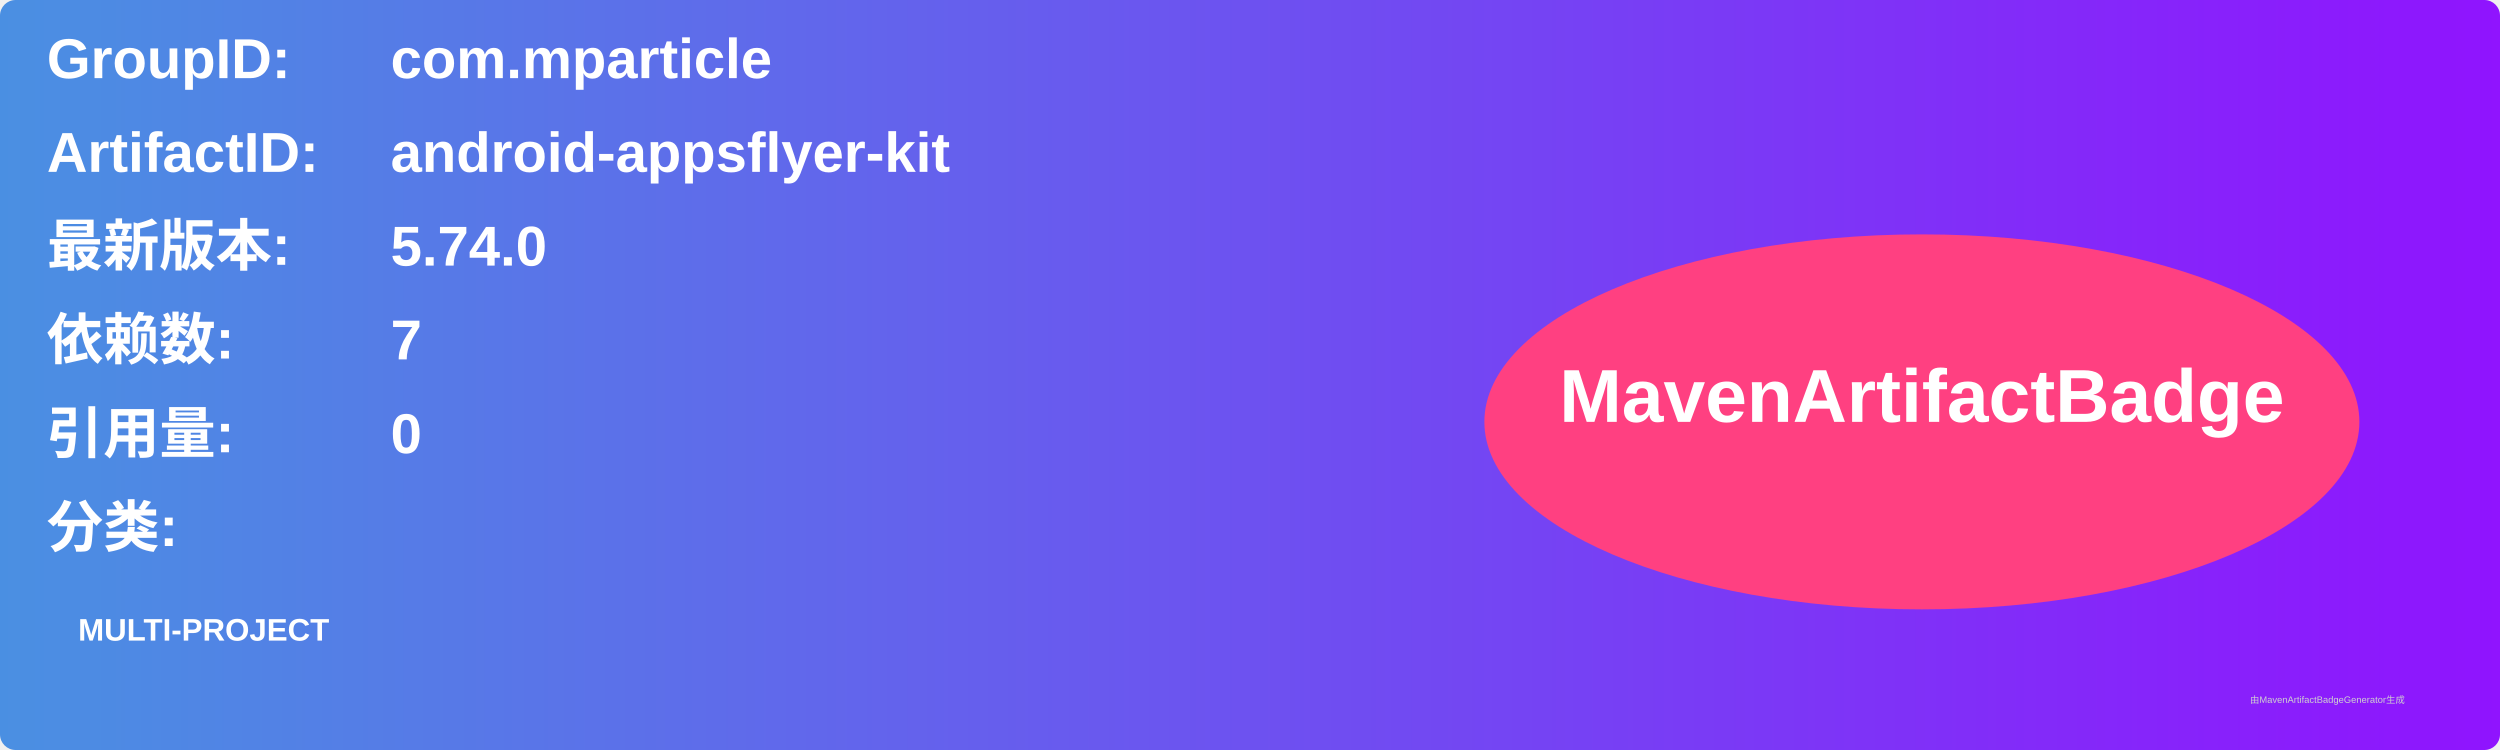
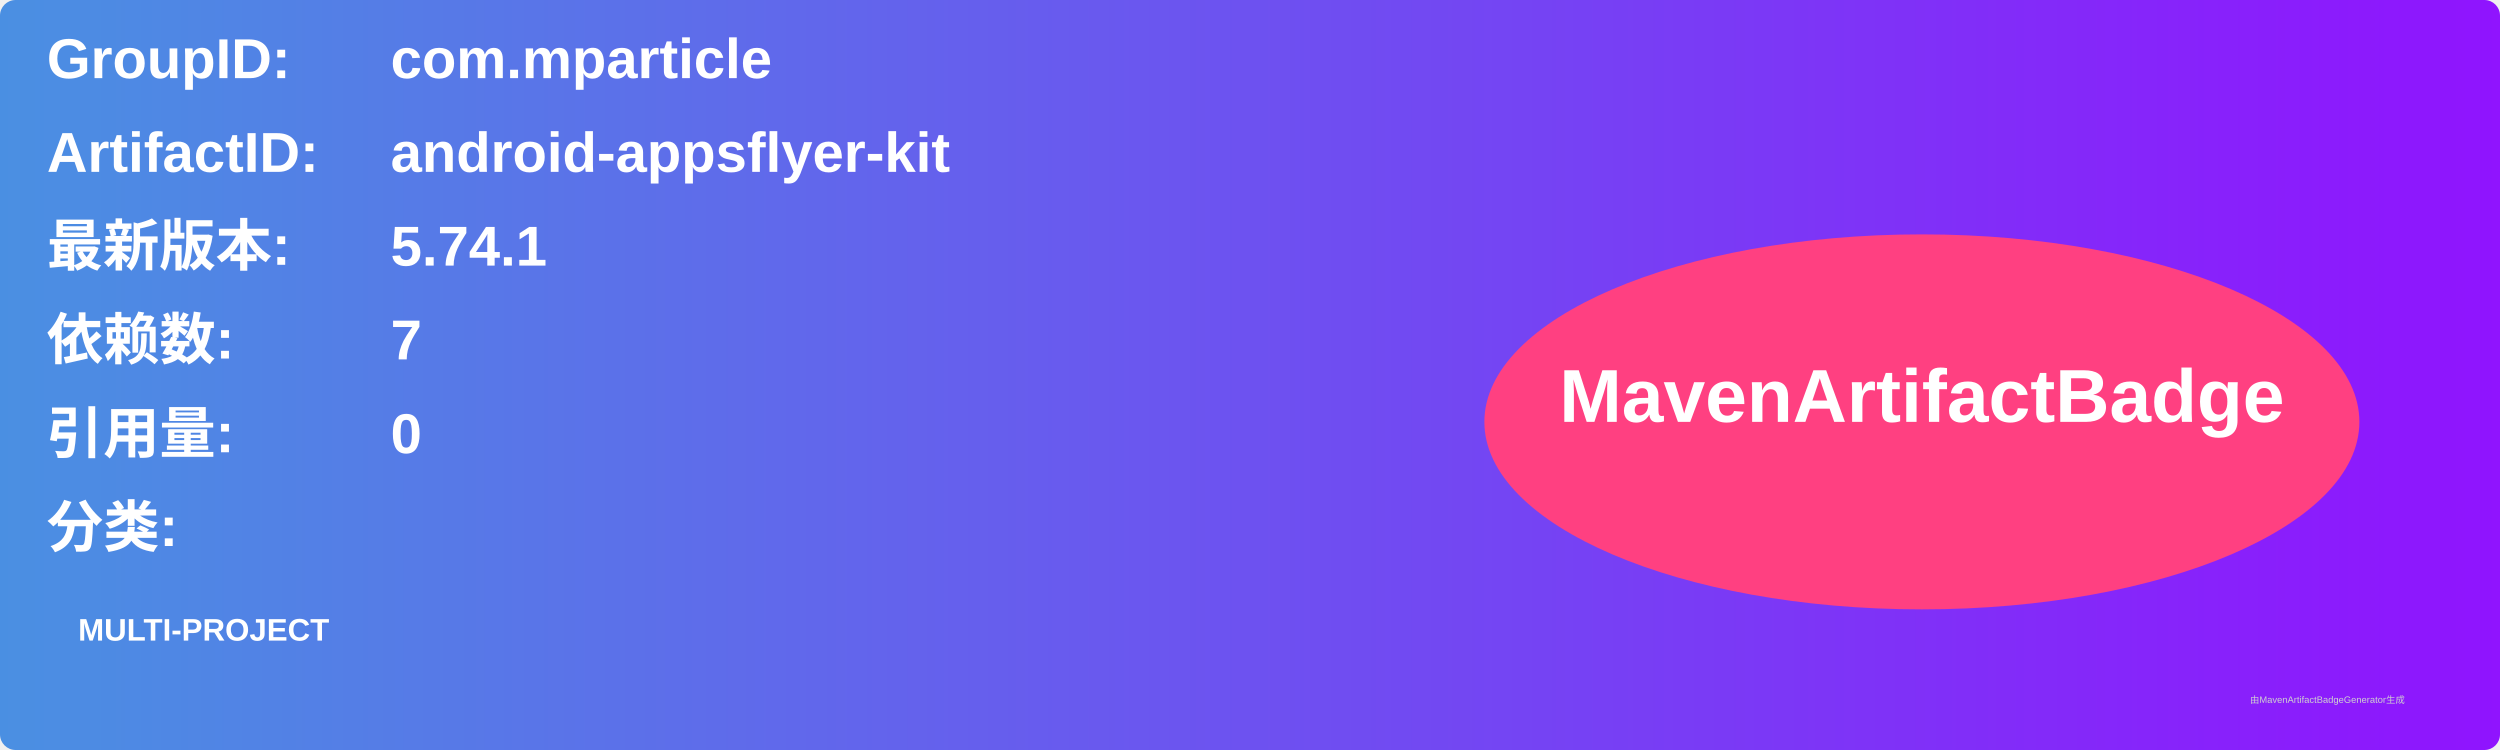
<svg xmlns="http://www.w3.org/2000/svg" width="800" height="240" viewBox="0 0 800 240">
  <linearGradient id="grad" x1="0%" y1="0%" x2="100%" y2="0%">
    <stop offset="0%" stop-color="#4a90e2" />
    <stop offset="100%" stop-color="#9013fe" />
  </linearGradient>
  <rect width="100%" height="100%" rx="5" ry="5" fill="url(#grad)" />
  <g transform="translate(15, 15)">
    <text x="0" y="10" font-family="Arial" font-size="18" fill="white" font-weight="bold" width="260">GroupID:</text>
    <text x="110" y="10" font-family="Arial" font-size="18" fill="white" font-weight="bold" width="460">com.mparticle</text>
    <text x="0" y="40" font-family="Arial" font-size="18" fill="white" font-weight="bold" width="260">ArtifactID:</text>
    <text x="110" y="40" font-family="Arial" font-size="18" fill="white" font-weight="bold" width="460">android-appsflyer-kit</text>
    <text x="0" y="70" font-family="Arial" font-size="18" fill="white" font-weight="bold">最新版本:</text>
    <text x="110" y="70" font-family="Arial" font-size="18" fill="white" font-weight="bold">
-       <tspan font-weight="bold">5.74.0</tspan>
+       <tspan font-weight="bold">5.74.1</tspan>
    </text>
    <text x="0" y="100" font-family="Arial" font-size="18" fill="white" font-weight="bold">依赖数: </text>
    <text x="110" y="100" font-family="Arial" font-size="18" fill="white">
      <tspan font-weight="bold">7</tspan>
    </text>
    <text x="0" y="130" font-family="Arial" font-size="18" fill="white" font-weight="bold">引用量: </text>
    <text x="110" y="130" font-family="Arial" font-size="18" fill="white">
      <tspan font-weight="bold">0</tspan>
    </text>
    <text x="0" y="160" font-family="Arial" font-size="18" fill="white" font-weight="bold">分类:</text>
    <text x="10" y="190" font-family="Arial" font-size="10" fill="white">
      <tspan font-weight="bold">MULTI-PROJECT</tspan>
    </text>
    <ellipse cx="600" cy="120" rx="140" ry="60" fill="#ff4081" />
    <text x="600" y="120" text-anchor="middle" font-family="Arial" font-size="24" fill="white" font-weight="bold">MavenArtifactBadge</text>
  </g>
  <text x="720" y="225" font-family="Arial" font-size="3" fill="#d0d0d0">由MavenArtifactBadgeGenerator生成</text>
</svg>
